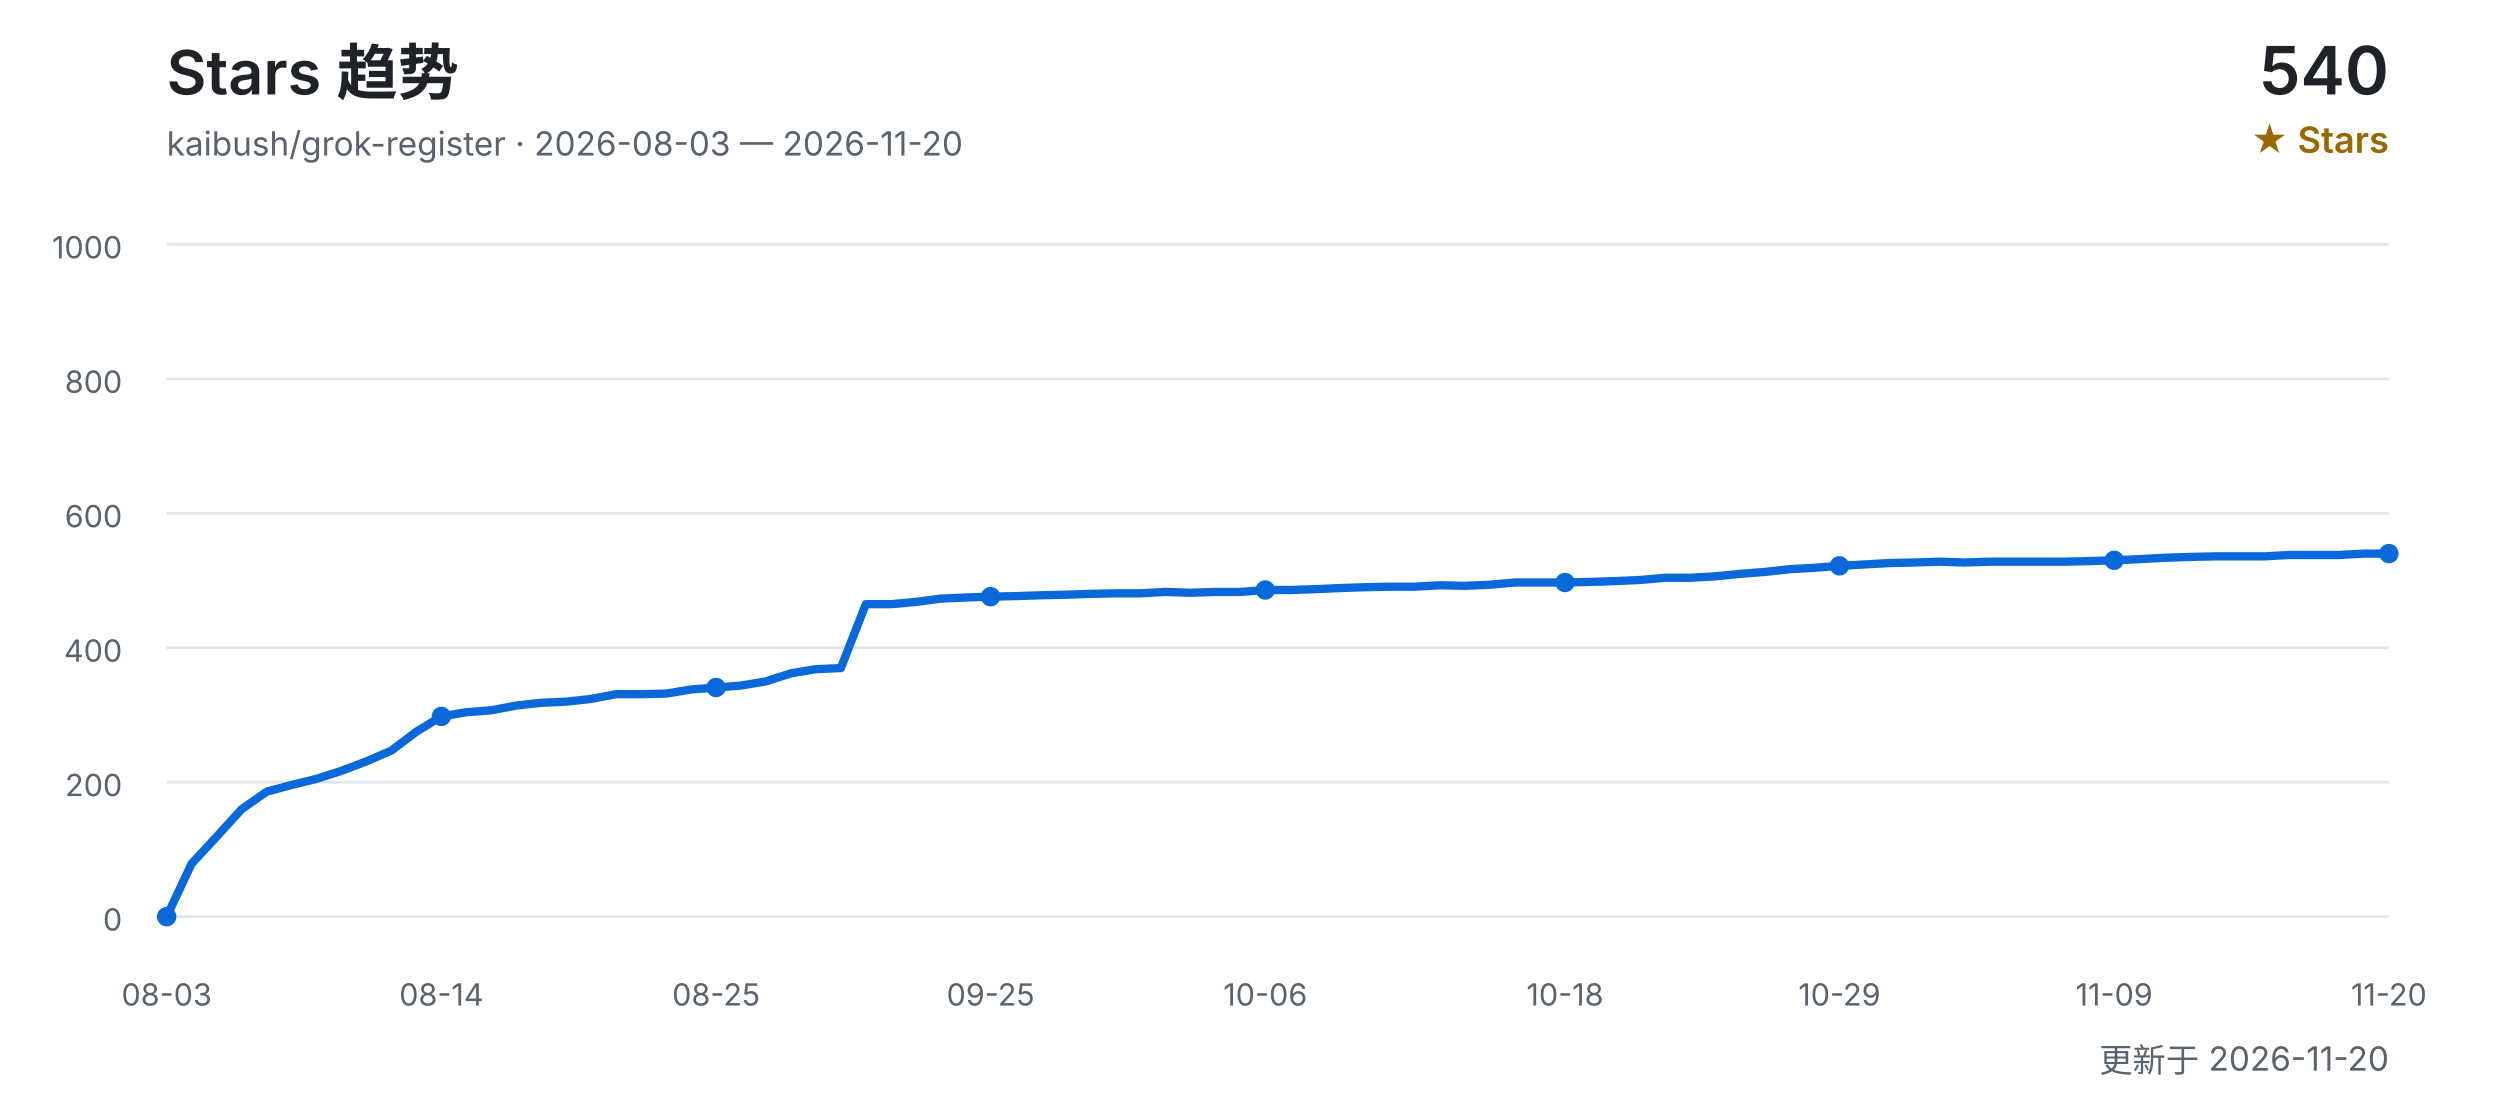
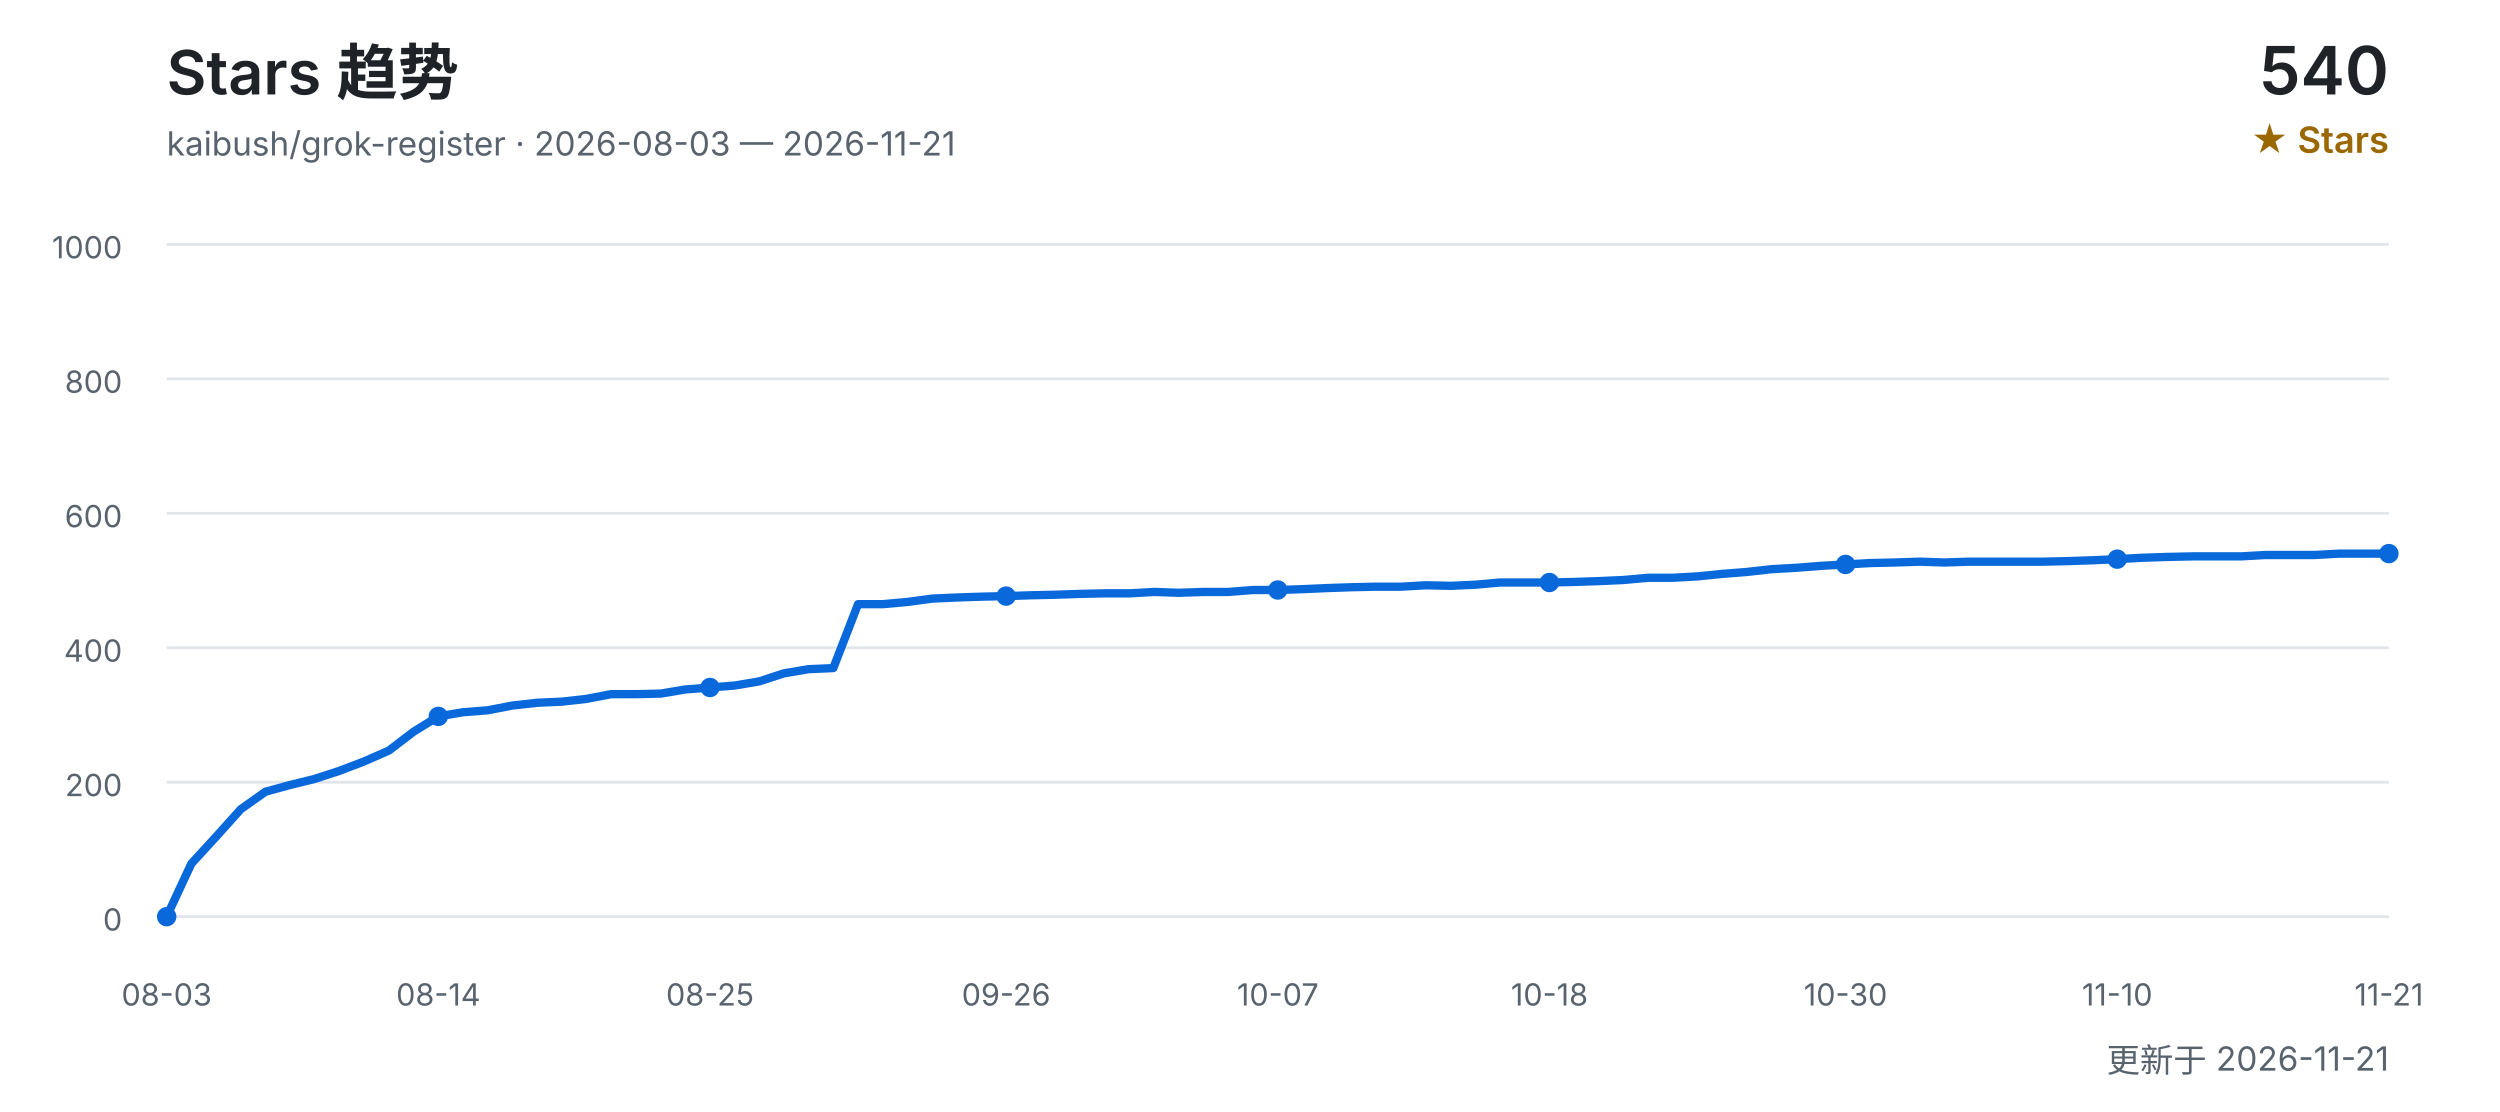
<svg xmlns="http://www.w3.org/2000/svg" width="900" height="400" viewBox="0 0 900 400" role="img" aria-labelledby="title desc">
  <defs>
    <style>
      text { font-family: Inter, "Segoe UI", Arial, "Noto Sans CJK SC", sans-serif; }
      .title { fill: #1f2328; font-size: 22px; font-weight: 600; }
      .subtitle { fill: #59636e; font-size: 12px; }
      .count { fill: #1f2328; font-size: 24px; font-weight: 600; }
      .count-label { fill: #9a6700; font-size: 13px; font-weight: 600; }
      .grid { stroke: #d0d7de; stroke-width: 1; opacity: 0.65; }
      .axis { fill: #59636e; font-size: 11px; }
      .line { fill: none; stroke: #0969da; stroke-width: 3; stroke-linecap: round; stroke-linejoin: round; }
      .point { fill: #0969da; }
    </style>
  </defs>
  <text x="60" y="34" class="title">Stars 趋势</text>
-   <text x="60" y="56" class="subtitle">kaibush/grok-register · 2026-08-03 — 2026-11-20</text>
+   <text x="60" y="56" class="subtitle">kaibush/grok-register · 2026-08-03 — 2026-11-21</text>
  <text x="860" y="34" class="count" text-anchor="end">540</text>
  <text x="860" y="55" class="count-label" text-anchor="end">★ Stars</text>
  <line x1="60" y1="330.0" x2="860" y2="330.0" class="grid" />
  <text x="44" y="335.0" class="axis" text-anchor="end">0</text>
  <line x1="60" y1="281.6" x2="860" y2="281.6" class="grid" />
  <text x="44" y="286.6" class="axis" text-anchor="end">200</text>
  <line x1="60" y1="233.2" x2="860" y2="233.2" class="grid" />
  <text x="44" y="238.2" class="axis" text-anchor="end">400</text>
  <line x1="60" y1="184.8" x2="860" y2="184.8" class="grid" />
  <text x="44" y="189.8" class="axis" text-anchor="end">600</text>
  <line x1="60" y1="136.4" x2="860" y2="136.4" class="grid" />
  <text x="44" y="141.4" class="axis" text-anchor="end">800</text>
  <line x1="60" y1="88.0" x2="860" y2="88.0" class="grid" />
  <text x="44" y="93.0" class="axis" text-anchor="end">1000</text>
-   <polyline points="60.0,330.0 69.0,310.9 78.0,301.2 87.0,291.3 96.0,285.0 104.9,282.6 113.9,280.4 122.9,277.5 131.9,274.1 140.9,270.2 149.9,263.4 158.9,257.9 167.9,256.4 176.9,255.7 185.8,254.0 194.8,253.0 203.8,252.6 212.8,251.6 221.8,249.9 230.8,249.9 239.8,249.7 248.8,248.2 257.8,247.5 266.7,246.8 275.7,245.3 284.7,242.4 293.7,240.9 302.7,240.5 311.7,217.5 320.7,217.5 329.7,216.7 338.7,215.5 347.6,215.1 356.6,214.8 365.6,214.6 374.6,214.3 383.6,214.1 392.6,213.8 401.6,213.6 410.6,213.6 419.6,213.1 428.5,213.4 437.5,213.1 446.5,213.1 455.5,212.4 464.5,212.4 473.5,212.1 482.5,211.7 491.5,211.4 500.4,211.2 509.4,211.2 518.4,210.7 527.4,210.9 536.4,210.5 545.4,209.7 554.4,209.7 563.4,209.7 572.4,209.5 581.3,209.2 590.3,208.8 599.3,208.0 608.3,208.0 617.3,207.5 626.3,206.6 635.3,205.9 644.3,204.9 653.3,204.4 662.2,203.7 671.2,203.2 680.2,202.7 689.2,202.5 698.2,202.2 707.2,202.5 716.2,202.2 725.2,202.2 734.2,202.2 743.1,202.2 752.1,202.0 761.1,201.7 770.1,201.3 779.1,200.8 788.1,200.5 797.1,200.3 806.1,200.3 815.1,200.3 824.0,199.8 833.0,199.8 842.0,199.8 851.0,199.3 860.0,199.3" class="line" />
+   <polyline points="60.0,330.0 68.9,310.9 77.8,301.2 86.7,291.3 95.6,285.0 104.4,282.6 113.3,280.4 122.2,277.5 131.1,274.1 140.0,270.2 148.9,263.4 157.8,257.9 166.7,256.4 175.6,255.7 184.4,254.0 193.3,253.0 202.2,252.6 211.1,251.6 220.0,249.9 228.9,249.9 237.8,249.7 246.7,248.2 255.6,247.5 264.4,246.8 273.3,245.3 282.2,242.4 291.1,240.9 300.0,240.5 308.9,217.5 317.8,217.5 326.7,216.7 335.6,215.5 344.4,215.1 353.3,214.8 362.2,214.6 371.1,214.3 380.0,214.1 388.9,213.8 397.8,213.6 406.7,213.6 415.6,213.1 424.4,213.4 433.3,213.1 442.2,213.1 451.1,212.4 460.0,212.4 468.9,212.1 477.8,211.7 486.7,211.4 495.6,211.2 504.4,211.2 513.3,210.7 522.2,210.9 531.1,210.5 540.0,209.7 548.9,209.7 557.8,209.7 566.7,209.5 575.6,209.2 584.4,208.8 593.3,208.0 602.2,208.0 611.1,207.5 620.0,206.6 628.9,205.9 637.8,204.9 646.7,204.4 655.6,203.7 664.4,203.2 673.3,202.7 682.2,202.5 691.1,202.2 700.0,202.5 708.9,202.2 717.8,202.2 726.7,202.2 735.6,202.2 744.4,202.0 753.3,201.7 762.2,201.3 771.1,200.8 780.0,200.5 788.9,200.3 797.8,200.3 806.7,200.3 815.6,199.8 824.4,199.8 833.3,199.8 842.2,199.3 851.1,199.3 860.0,199.3" class="line" />
  <text x="60.0" y="362" class="axis" text-anchor="middle">08-03</text>
  <circle cx="60.0" cy="330.0" r="3.5" class="point" />
-   <text x="158.9" y="362" class="axis" text-anchor="middle">08-14</text>
-   <circle cx="158.9" cy="257.9" r="3.5" class="point" />
-   <text x="257.8" y="362" class="axis" text-anchor="middle">08-25</text>
-   <circle cx="257.8" cy="247.5" r="3.5" class="point" />
-   <text x="356.6" y="362" class="axis" text-anchor="middle">09-25</text>
-   <circle cx="356.6" cy="214.8" r="3.5" class="point" />
-   <text x="455.5" y="362" class="axis" text-anchor="middle">10-06</text>
-   <circle cx="455.5" cy="212.4" r="3.5" class="point" />
-   <text x="563.4" y="362" class="axis" text-anchor="middle">10-18</text>
-   <circle cx="563.4" cy="209.7" r="3.5" class="point" />
-   <text x="662.2" y="362" class="axis" text-anchor="middle">10-29</text>
-   <circle cx="662.2" cy="203.7" r="3.5" class="point" />
-   <text x="761.1" y="362" class="axis" text-anchor="middle">11-09</text>
-   <circle cx="761.1" cy="201.7" r="3.5" class="point" />
-   <text x="860.0" y="362" class="axis" text-anchor="middle">11-20</text>
+   <text x="157.8" y="362" class="axis" text-anchor="middle">08-14</text>
+   <circle cx="157.8" cy="257.9" r="3.5" class="point" />
+   <text x="255.6" y="362" class="axis" text-anchor="middle">08-25</text>
+   <circle cx="255.6" cy="247.5" r="3.5" class="point" />
+   <text x="362.2" y="362" class="axis" text-anchor="middle">09-26</text>
+   <circle cx="362.2" cy="214.6" r="3.5" class="point" />
+   <text x="460.0" y="362" class="axis" text-anchor="middle">10-07</text>
+   <circle cx="460.0" cy="212.4" r="3.5" class="point" />
+   <text x="557.8" y="362" class="axis" text-anchor="middle">10-18</text>
+   <circle cx="557.8" cy="209.7" r="3.5" class="point" />
+   <text x="664.4" y="362" class="axis" text-anchor="middle">10-30</text>
+   <circle cx="664.4" cy="203.2" r="3.5" class="point" />
+   <text x="762.2" y="362" class="axis" text-anchor="middle">11-10</text>
+   <circle cx="762.2" cy="201.3" r="3.5" class="point" />
+   <text x="860.0" y="362" class="axis" text-anchor="middle">11-21</text>
  <circle cx="860.0" cy="199.3" r="3.5" class="point" />
-   <text x="860" y="386" class="subtitle" text-anchor="end">更新于 2026-11-20</text>
+   <text x="860" y="386" class="subtitle" text-anchor="end">更新于 2026-11-21</text>
</svg>
